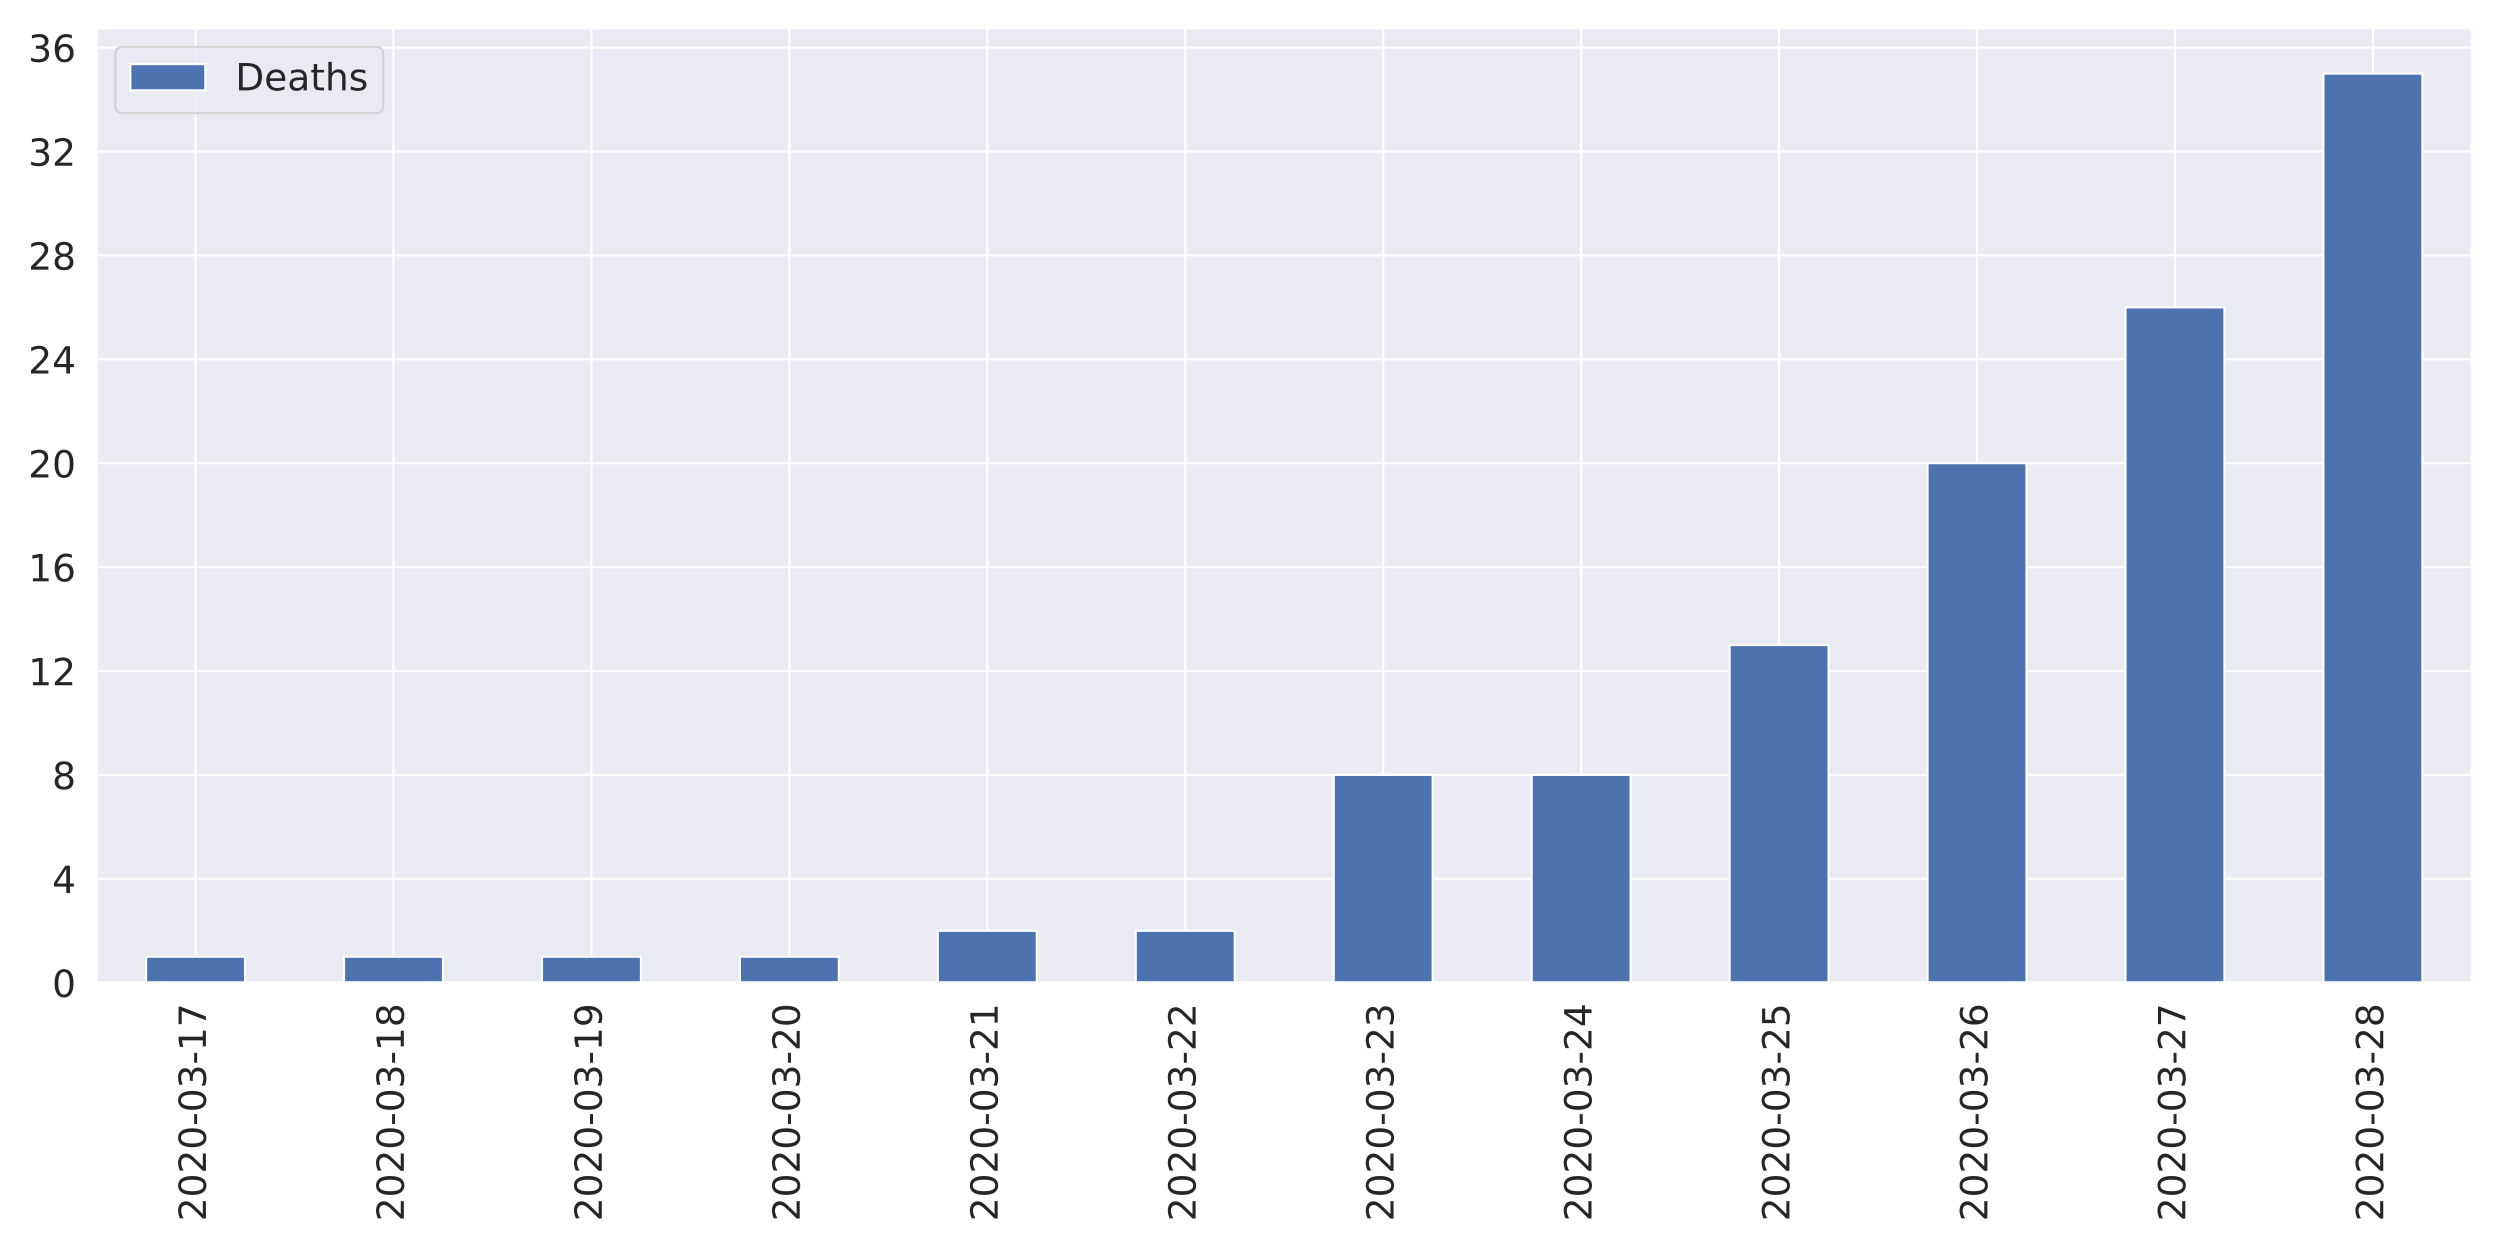
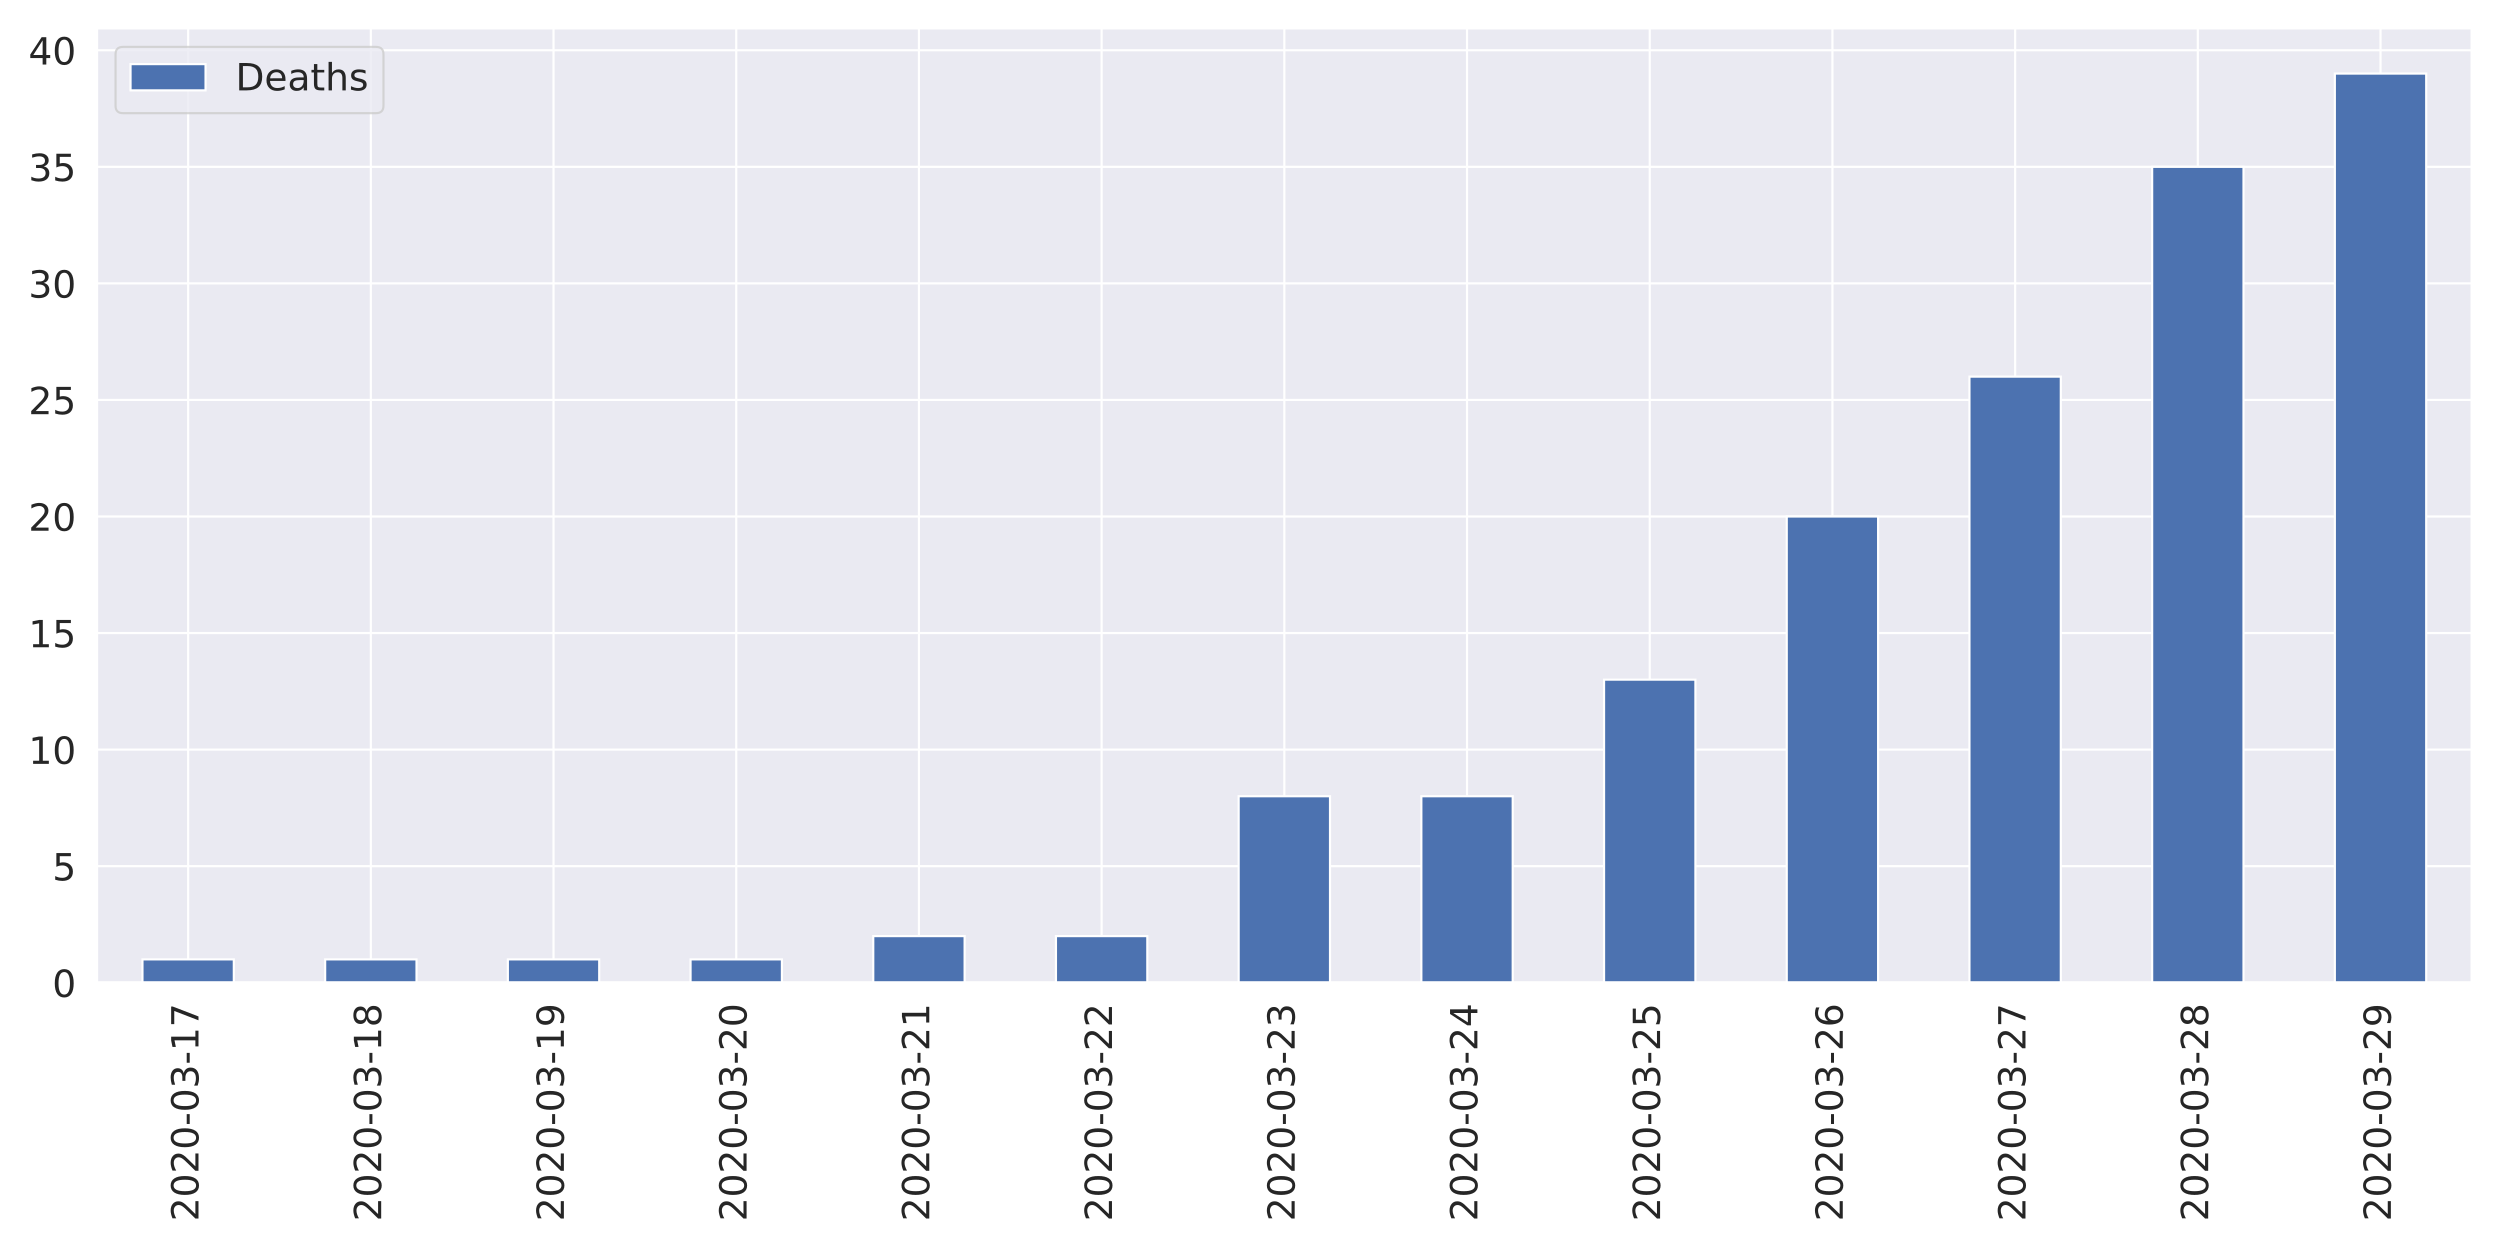
<svg xmlns="http://www.w3.org/2000/svg" xmlns:xlink="http://www.w3.org/1999/xlink" height="576pt" version="1.1" viewBox="0 0 1152 576" width="1152pt">
  <defs>
    <style type="text/css">
*{stroke-linecap:butt;stroke-linejoin:round;}
  </style>
  </defs>
  <g id="figure_1">
    <g id="patch_1">
      <path d="M 0 576  L 1152 576  L 1152 0  L 0 0  z " style="fill:#ffffff;" />
    </g>
    <g id="axes_1">
      <g id="patch_2">
-         <path d="M 44.51 452.83  L 1139.04 452.83  L 1139.04 12.96  L 44.51 12.96  z " style="fill:#eaeaf2;" />
+         <path d="M 44.6 452.83  L 1139.04 452.83  L 1139.04 12.96  L 44.6 12.96  z " style="fill:#eaeaf2;" />
      </g>
      <g id="matplotlib.axis_1">
        <g id="xtick_1">
          <g id="line2d_1">
-             <path clip-path="url(#p0f785cb7fe)" d="M 90.115 452.83  L 90.115 12.96  " style="fill:none;stroke:#ffffff;stroke-linecap:round;" />
+             <path clip-path="url(#pf73f8ee75b)" d="M 86.694 452.83  L 86.694 12.96  " style="fill:none;stroke:#ffffff;stroke-linecap:round;" />
          </g>
          <g id="text_1">
            <defs>
              <path d="M 19.188 8.297  L 53.609 8.297  L 53.609 0  L 7.328 0  L 7.328 8.297  Q 12.938 14.109 22.625 23.891  Q 32.328 33.688 34.812 36.531  Q 39.547 41.844 41.422 45.531  Q 43.312 49.219 43.312 52.781  Q 43.312 58.594 39.234 62.25  Q 35.156 65.922 28.609 65.922  Q 23.969 65.922 18.812 64.312  Q 13.672 62.703 7.812 59.422  L 7.812 69.391  Q 13.766 71.781 18.938 73  Q 24.125 74.219 28.422 74.219  Q 39.75 74.219 46.484 68.547  Q 53.219 62.891 53.219 53.422  Q 53.219 48.922 51.531 44.891  Q 49.859 40.875 45.406 35.406  Q 44.188 33.984 37.641 27.219  Q 31.109 20.453 19.188 8.297  z " id="DejaVuSans-50" />
              <path d="M 31.781 66.406  Q 24.172 66.406 20.328 58.906  Q 16.5 51.422 16.5 36.375  Q 16.5 21.391 20.328 13.891  Q 24.172 6.391 31.781 6.391  Q 39.453 6.391 43.281 13.891  Q 47.125 21.391 47.125 36.375  Q 47.125 51.422 43.281 58.906  Q 39.453 66.406 31.781 66.406  z M 31.781 74.219  Q 44.047 74.219 50.516 64.516  Q 56.984 54.828 56.984 36.375  Q 56.984 17.969 50.516 8.266  Q 44.047 -1.422 31.781 -1.422  Q 19.531 -1.422 13.062 8.266  Q 6.594 17.969 6.594 36.375  Q 6.594 54.828 13.062 64.516  Q 19.531 74.219 31.781 74.219  z " id="DejaVuSans-48" />
              <path d="M 4.891 31.391  L 31.203 31.391  L 31.203 23.391  L 4.891 23.391  z " id="DejaVuSans-45" />
              <path d="M 40.578 39.312  Q 47.656 37.797 51.625 33  Q 55.609 28.219 55.609 21.188  Q 55.609 10.406 48.188 4.484  Q 40.766 -1.422 27.094 -1.422  Q 22.516 -1.422 17.656 -0.516  Q 12.797 0.391 7.625 2.203  L 7.625 11.719  Q 11.719 9.328 16.594 8.109  Q 21.484 6.891 26.812 6.891  Q 36.078 6.891 40.938 10.547  Q 45.797 14.203 45.797 21.188  Q 45.797 27.641 41.281 31.266  Q 36.766 34.906 28.719 34.906  L 20.219 34.906  L 20.219 43.016  L 29.109 43.016  Q 36.375 43.016 40.234 45.922  Q 44.094 48.828 44.094 54.297  Q 44.094 59.906 40.109 62.906  Q 36.141 65.922 28.719 65.922  Q 24.656 65.922 20.016 65.031  Q 15.375 64.156 9.812 62.312  L 9.812 71.094  Q 15.438 72.656 20.344 73.438  Q 25.25 74.219 29.594 74.219  Q 40.828 74.219 47.359 69.109  Q 53.906 64.016 53.906 55.328  Q 53.906 49.266 50.438 45.094  Q 46.969 40.922 40.578 39.312  z " id="DejaVuSans-51" />
              <path d="M 12.406 8.297  L 28.516 8.297  L 28.516 63.922  L 10.984 60.406  L 10.984 69.391  L 28.422 72.906  L 38.281 72.906  L 38.281 8.297  L 54.391 8.297  L 54.391 0  L 12.406 0  z " id="DejaVuSans-49" />
              <path d="M 8.203 72.906  L 55.078 72.906  L 55.078 68.703  L 28.609 0  L 18.312 0  L 43.219 64.594  L 8.203 64.594  z " id="DejaVuSans-55" />
            </defs>
-             <g style="fill:#262626;" transform="translate(94.88362 562.7538)rotate(-90)scale(0.1728 -0.1728)">
+             <g style="fill:#262626;" transform="translate(91.46205 562.7538)rotate(-90)scale(0.1728 -0.1728)">
              <use xlink:href="#DejaVuSans-50" />
              <use x="63.623" xlink:href="#DejaVuSans-48" />
              <use x="127.246" xlink:href="#DejaVuSans-50" />
              <use x="190.869" xlink:href="#DejaVuSans-48" />
              <use x="254.492" xlink:href="#DejaVuSans-45" />
              <use x="290.576" xlink:href="#DejaVuSans-48" />
              <use x="354.199" xlink:href="#DejaVuSans-51" />
              <use x="417.822" xlink:href="#DejaVuSans-45" />
              <use x="453.906" xlink:href="#DejaVuSans-49" />
              <use x="517.529" xlink:href="#DejaVuSans-55" />
            </g>
          </g>
        </g>
        <g id="xtick_2">
          <g id="line2d_2">
-             <path clip-path="url(#p0f785cb7fe)" d="M 181.326 452.83  L 181.326 12.96  " style="fill:none;stroke:#ffffff;stroke-linecap:round;" />
+             <path clip-path="url(#pf73f8ee75b)" d="M 170.882 452.83  L 170.882 12.96  " style="fill:none;stroke:#ffffff;stroke-linecap:round;" />
          </g>
          <g id="text_2">
            <defs>
              <path d="M 31.781 34.625  Q 24.75 34.625 20.719 30.859  Q 16.703 27.094 16.703 20.516  Q 16.703 13.922 20.719 10.156  Q 24.75 6.391 31.781 6.391  Q 38.812 6.391 42.859 10.172  Q 46.922 13.969 46.922 20.516  Q 46.922 27.094 42.891 30.859  Q 38.875 34.625 31.781 34.625  z M 21.922 38.812  Q 15.578 40.375 12.031 44.719  Q 8.5 49.078 8.5 55.328  Q 8.5 64.062 14.719 69.141  Q 20.953 74.219 31.781 74.219  Q 42.672 74.219 48.875 69.141  Q 55.078 64.062 55.078 55.328  Q 55.078 49.078 51.531 44.719  Q 48 40.375 41.703 38.812  Q 48.828 37.156 52.797 32.312  Q 56.781 27.484 56.781 20.516  Q 56.781 9.906 50.312 4.234  Q 43.844 -1.422 31.781 -1.422  Q 19.734 -1.422 13.25 4.234  Q 6.781 9.906 6.781 20.516  Q 6.781 27.484 10.781 32.312  Q 14.797 37.156 21.922 38.812  z M 18.312 54.391  Q 18.312 48.734 21.844 45.562  Q 25.391 42.391 31.781 42.391  Q 38.141 42.391 41.719 45.562  Q 45.312 48.734 45.312 54.391  Q 45.312 60.062 41.719 63.234  Q 38.141 66.406 31.781 66.406  Q 25.391 66.406 21.844 63.234  Q 18.312 60.062 18.312 54.391  z " id="DejaVuSans-56" />
            </defs>
-             <g style="fill:#262626;" transform="translate(186.0944 562.7538)rotate(-90)scale(0.1728 -0.1728)">
+             <g style="fill:#262626;" transform="translate(175.6497 562.7538)rotate(-90)scale(0.1728 -0.1728)">
              <use xlink:href="#DejaVuSans-50" />
              <use x="63.623" xlink:href="#DejaVuSans-48" />
              <use x="127.246" xlink:href="#DejaVuSans-50" />
              <use x="190.869" xlink:href="#DejaVuSans-48" />
              <use x="254.492" xlink:href="#DejaVuSans-45" />
              <use x="290.576" xlink:href="#DejaVuSans-48" />
              <use x="354.199" xlink:href="#DejaVuSans-51" />
              <use x="417.822" xlink:href="#DejaVuSans-45" />
              <use x="453.906" xlink:href="#DejaVuSans-49" />
              <use x="517.529" xlink:href="#DejaVuSans-56" />
            </g>
          </g>
        </g>
        <g id="xtick_3">
          <g id="line2d_3">
-             <path clip-path="url(#p0f785cb7fe)" d="M 272.537 452.83  L 272.537 12.96  " style="fill:none;stroke:#ffffff;stroke-linecap:round;" />
+             <path clip-path="url(#pf73f8ee75b)" d="M 255.069 452.83  L 255.069 12.96  " style="fill:none;stroke:#ffffff;stroke-linecap:round;" />
          </g>
          <g id="text_3">
            <defs>
              <path d="M 10.984 1.516  L 10.984 10.5  Q 14.703 8.734 18.5 7.812  Q 22.312 6.891 25.984 6.891  Q 35.75 6.891 40.891 13.453  Q 46.047 20.016 46.781 33.406  Q 43.953 29.203 39.594 26.953  Q 35.25 24.703 29.984 24.703  Q 19.047 24.703 12.672 31.312  Q 6.297 37.938 6.297 49.422  Q 6.297 60.641 12.938 67.422  Q 19.578 74.219 30.609 74.219  Q 43.266 74.219 49.922 64.516  Q 56.594 54.828 56.594 36.375  Q 56.594 19.141 48.406 8.859  Q 40.234 -1.422 26.422 -1.422  Q 22.703 -1.422 18.891 -0.688  Q 15.094 0.047 10.984 1.516  z M 30.609 32.422  Q 37.25 32.422 41.125 36.953  Q 45.016 41.5 45.016 49.422  Q 45.016 57.281 41.125 61.844  Q 37.25 66.406 30.609 66.406  Q 23.969 66.406 20.094 61.844  Q 16.219 57.281 16.219 49.422  Q 16.219 41.5 20.094 36.953  Q 23.969 32.422 30.609 32.422  z " id="DejaVuSans-57" />
            </defs>
-             <g style="fill:#262626;" transform="translate(277.3053 562.7538)rotate(-90)scale(0.1728 -0.1728)">
+             <g style="fill:#262626;" transform="translate(259.8374 562.7538)rotate(-90)scale(0.1728 -0.1728)">
              <use xlink:href="#DejaVuSans-50" />
              <use x="63.623" xlink:href="#DejaVuSans-48" />
              <use x="127.246" xlink:href="#DejaVuSans-50" />
              <use x="190.869" xlink:href="#DejaVuSans-48" />
              <use x="254.492" xlink:href="#DejaVuSans-45" />
              <use x="290.576" xlink:href="#DejaVuSans-48" />
              <use x="354.199" xlink:href="#DejaVuSans-51" />
              <use x="417.822" xlink:href="#DejaVuSans-45" />
              <use x="453.906" xlink:href="#DejaVuSans-49" />
              <use x="517.529" xlink:href="#DejaVuSans-57" />
            </g>
          </g>
        </g>
        <g id="xtick_4">
          <g id="line2d_4">
-             <path clip-path="url(#p0f785cb7fe)" d="M 363.748 452.83  L 363.748 12.96  " style="fill:none;stroke:#ffffff;stroke-linecap:round;" />
+             <path clip-path="url(#pf73f8ee75b)" d="M 339.257 452.83  L 339.257 12.96  " style="fill:none;stroke:#ffffff;stroke-linecap:round;" />
          </g>
          <g id="text_4">
-             <g style="fill:#262626;" transform="translate(368.5161 562.7538)rotate(-90)scale(0.1728 -0.1728)">
+             <g style="fill:#262626;" transform="translate(344.0251 562.7538)rotate(-90)scale(0.1728 -0.1728)">
              <use xlink:href="#DejaVuSans-50" />
              <use x="63.623" xlink:href="#DejaVuSans-48" />
              <use x="127.246" xlink:href="#DejaVuSans-50" />
              <use x="190.869" xlink:href="#DejaVuSans-48" />
              <use x="254.492" xlink:href="#DejaVuSans-45" />
              <use x="290.576" xlink:href="#DejaVuSans-48" />
              <use x="354.199" xlink:href="#DejaVuSans-51" />
              <use x="417.822" xlink:href="#DejaVuSans-45" />
              <use x="453.906" xlink:href="#DejaVuSans-50" />
              <use x="517.529" xlink:href="#DejaVuSans-48" />
            </g>
          </g>
        </g>
        <g id="xtick_5">
          <g id="line2d_5">
-             <path clip-path="url(#p0f785cb7fe)" d="M 454.959 452.83  L 454.959 12.96  " style="fill:none;stroke:#ffffff;stroke-linecap:round;" />
+             <path clip-path="url(#pf73f8ee75b)" d="M 423.445 452.83  L 423.445 12.96  " style="fill:none;stroke:#ffffff;stroke-linecap:round;" />
          </g>
          <g id="text_5">
-             <g style="fill:#262626;" transform="translate(459.7269 562.7538)rotate(-90)scale(0.1728 -0.1728)">
+             <g style="fill:#262626;" transform="translate(428.2128 562.7538)rotate(-90)scale(0.1728 -0.1728)">
              <use xlink:href="#DejaVuSans-50" />
              <use x="63.623" xlink:href="#DejaVuSans-48" />
              <use x="127.246" xlink:href="#DejaVuSans-50" />
              <use x="190.869" xlink:href="#DejaVuSans-48" />
              <use x="254.492" xlink:href="#DejaVuSans-45" />
              <use x="290.576" xlink:href="#DejaVuSans-48" />
              <use x="354.199" xlink:href="#DejaVuSans-51" />
              <use x="417.822" xlink:href="#DejaVuSans-45" />
              <use x="453.906" xlink:href="#DejaVuSans-50" />
              <use x="517.529" xlink:href="#DejaVuSans-49" />
            </g>
          </g>
        </g>
        <g id="xtick_6">
          <g id="line2d_6">
-             <path clip-path="url(#p0f785cb7fe)" d="M 546.17 452.83  L 546.17 12.96  " style="fill:none;stroke:#ffffff;stroke-linecap:round;" />
+             <path clip-path="url(#pf73f8ee75b)" d="M 507.632 452.83  L 507.632 12.96  " style="fill:none;stroke:#ffffff;stroke-linecap:round;" />
          </g>
          <g id="text_6">
-             <g style="fill:#262626;" transform="translate(550.9378 562.7538)rotate(-90)scale(0.1728 -0.1728)">
+             <g style="fill:#262626;" transform="translate(512.4005 562.7538)rotate(-90)scale(0.1728 -0.1728)">
              <use xlink:href="#DejaVuSans-50" />
              <use x="63.623" xlink:href="#DejaVuSans-48" />
              <use x="127.246" xlink:href="#DejaVuSans-50" />
              <use x="190.869" xlink:href="#DejaVuSans-48" />
              <use x="254.492" xlink:href="#DejaVuSans-45" />
              <use x="290.576" xlink:href="#DejaVuSans-48" />
              <use x="354.199" xlink:href="#DejaVuSans-51" />
              <use x="417.822" xlink:href="#DejaVuSans-45" />
              <use x="453.906" xlink:href="#DejaVuSans-50" />
              <use x="517.529" xlink:href="#DejaVuSans-50" />
            </g>
          </g>
        </g>
        <g id="xtick_7">
          <g id="line2d_7">
-             <path clip-path="url(#p0f785cb7fe)" d="M 637.38 452.83  L 637.38 12.96  " style="fill:none;stroke:#ffffff;stroke-linecap:round;" />
+             <path clip-path="url(#pf73f8ee75b)" d="M 591.82 452.83  L 591.82 12.96  " style="fill:none;stroke:#ffffff;stroke-linecap:round;" />
          </g>
          <g id="text_7">
-             <g style="fill:#262626;" transform="translate(642.1486 562.7538)rotate(-90)scale(0.1728 -0.1728)">
+             <g style="fill:#262626;" transform="translate(596.5882 562.7538)rotate(-90)scale(0.1728 -0.1728)">
              <use xlink:href="#DejaVuSans-50" />
              <use x="63.623" xlink:href="#DejaVuSans-48" />
              <use x="127.246" xlink:href="#DejaVuSans-50" />
              <use x="190.869" xlink:href="#DejaVuSans-48" />
              <use x="254.492" xlink:href="#DejaVuSans-45" />
              <use x="290.576" xlink:href="#DejaVuSans-48" />
              <use x="354.199" xlink:href="#DejaVuSans-51" />
              <use x="417.822" xlink:href="#DejaVuSans-45" />
              <use x="453.906" xlink:href="#DejaVuSans-50" />
              <use x="517.529" xlink:href="#DejaVuSans-51" />
            </g>
          </g>
        </g>
        <g id="xtick_8">
          <g id="line2d_8">
-             <path clip-path="url(#p0f785cb7fe)" d="M 728.591 452.83  L 728.591 12.96  " style="fill:none;stroke:#ffffff;stroke-linecap:round;" />
+             <path clip-path="url(#pf73f8ee75b)" d="M 676.008 452.83  L 676.008 12.96  " style="fill:none;stroke:#ffffff;stroke-linecap:round;" />
          </g>
          <g id="text_8">
            <defs>
              <path d="M 37.797 64.312  L 12.891 25.391  L 37.797 25.391  z M 35.203 72.906  L 47.609 72.906  L 47.609 25.391  L 58.016 25.391  L 58.016 17.188  L 47.609 17.188  L 47.609 0  L 37.797 0  L 37.797 17.188  L 4.891 17.188  L 4.891 26.703  z " id="DejaVuSans-52" />
            </defs>
-             <g style="fill:#262626;" transform="translate(733.3595 562.7538)rotate(-90)scale(0.1728 -0.1728)">
+             <g style="fill:#262626;" transform="translate(680.7759 562.7538)rotate(-90)scale(0.1728 -0.1728)">
              <use xlink:href="#DejaVuSans-50" />
              <use x="63.623" xlink:href="#DejaVuSans-48" />
              <use x="127.246" xlink:href="#DejaVuSans-50" />
              <use x="190.869" xlink:href="#DejaVuSans-48" />
              <use x="254.492" xlink:href="#DejaVuSans-45" />
              <use x="290.576" xlink:href="#DejaVuSans-48" />
              <use x="354.199" xlink:href="#DejaVuSans-51" />
              <use x="417.822" xlink:href="#DejaVuSans-45" />
              <use x="453.906" xlink:href="#DejaVuSans-50" />
              <use x="517.529" xlink:href="#DejaVuSans-52" />
            </g>
          </g>
        </g>
        <g id="xtick_9">
          <g id="line2d_9">
-             <path clip-path="url(#p0f785cb7fe)" d="M 819.802 452.83  L 819.802 12.96  " style="fill:none;stroke:#ffffff;stroke-linecap:round;" />
+             <path clip-path="url(#pf73f8ee75b)" d="M 760.195 452.83  L 760.195 12.96  " style="fill:none;stroke:#ffffff;stroke-linecap:round;" />
          </g>
          <g id="text_9">
            <defs>
              <path d="M 10.797 72.906  L 49.516 72.906  L 49.516 64.594  L 19.828 64.594  L 19.828 46.734  Q 21.969 47.469 24.109 47.828  Q 26.266 48.188 28.422 48.188  Q 40.625 48.188 47.75 41.5  Q 54.891 34.812 54.891 23.391  Q 54.891 11.625 47.562 5.094  Q 40.234 -1.422 26.906 -1.422  Q 22.312 -1.422 17.547 -0.641  Q 12.797 0.141 7.719 1.703  L 7.719 11.625  Q 12.109 9.234 16.797 8.062  Q 21.484 6.891 26.703 6.891  Q 35.156 6.891 40.078 11.328  Q 45.016 15.766 45.016 23.391  Q 45.016 31 40.078 35.438  Q 35.156 39.891 26.703 39.891  Q 22.75 39.891 18.812 39.016  Q 14.891 38.141 10.797 36.281  z " id="DejaVuSans-53" />
            </defs>
-             <g style="fill:#262626;" transform="translate(824.5703 562.7538)rotate(-90)scale(0.1728 -0.1728)">
+             <g style="fill:#262626;" transform="translate(764.9636 562.7538)rotate(-90)scale(0.1728 -0.1728)">
              <use xlink:href="#DejaVuSans-50" />
              <use x="63.623" xlink:href="#DejaVuSans-48" />
              <use x="127.246" xlink:href="#DejaVuSans-50" />
              <use x="190.869" xlink:href="#DejaVuSans-48" />
              <use x="254.492" xlink:href="#DejaVuSans-45" />
              <use x="290.576" xlink:href="#DejaVuSans-48" />
              <use x="354.199" xlink:href="#DejaVuSans-51" />
              <use x="417.822" xlink:href="#DejaVuSans-45" />
              <use x="453.906" xlink:href="#DejaVuSans-50" />
              <use x="517.529" xlink:href="#DejaVuSans-53" />
            </g>
          </g>
        </g>
        <g id="xtick_10">
          <g id="line2d_10">
-             <path clip-path="url(#p0f785cb7fe)" d="M 911.013 452.83  L 911.013 12.96  " style="fill:none;stroke:#ffffff;stroke-linecap:round;" />
+             <path clip-path="url(#pf73f8ee75b)" d="M 844.383 452.83  L 844.383 12.96  " style="fill:none;stroke:#ffffff;stroke-linecap:round;" />
          </g>
          <g id="text_10">
            <defs>
              <path d="M 33.016 40.375  Q 26.375 40.375 22.484 35.828  Q 18.609 31.297 18.609 23.391  Q 18.609 15.531 22.484 10.953  Q 26.375 6.391 33.016 6.391  Q 39.656 6.391 43.531 10.953  Q 47.406 15.531 47.406 23.391  Q 47.406 31.297 43.531 35.828  Q 39.656 40.375 33.016 40.375  z M 52.594 71.297  L 52.594 62.312  Q 48.875 64.062 45.094 64.984  Q 41.312 65.922 37.594 65.922  Q 27.828 65.922 22.672 59.328  Q 17.531 52.734 16.797 39.406  Q 19.672 43.656 24.016 45.922  Q 28.375 48.188 33.594 48.188  Q 44.578 48.188 50.953 41.516  Q 57.328 34.859 57.328 23.391  Q 57.328 12.156 50.688 5.359  Q 44.047 -1.422 33.016 -1.422  Q 20.359 -1.422 13.672 8.266  Q 6.984 17.969 6.984 36.375  Q 6.984 53.656 15.188 63.938  Q 23.391 74.219 37.203 74.219  Q 40.922 74.219 44.703 73.484  Q 48.484 72.75 52.594 71.297  z " id="DejaVuSans-54" />
            </defs>
-             <g style="fill:#262626;" transform="translate(915.7811 562.7538)rotate(-90)scale(0.1728 -0.1728)">
+             <g style="fill:#262626;" transform="translate(849.1513 562.7538)rotate(-90)scale(0.1728 -0.1728)">
              <use xlink:href="#DejaVuSans-50" />
              <use x="63.623" xlink:href="#DejaVuSans-48" />
              <use x="127.246" xlink:href="#DejaVuSans-50" />
              <use x="190.869" xlink:href="#DejaVuSans-48" />
              <use x="254.492" xlink:href="#DejaVuSans-45" />
              <use x="290.576" xlink:href="#DejaVuSans-48" />
              <use x="354.199" xlink:href="#DejaVuSans-51" />
              <use x="417.822" xlink:href="#DejaVuSans-45" />
              <use x="453.906" xlink:href="#DejaVuSans-50" />
              <use x="517.529" xlink:href="#DejaVuSans-54" />
            </g>
          </g>
        </g>
        <g id="xtick_11">
          <g id="line2d_11">
-             <path clip-path="url(#p0f785cb7fe)" d="M 1002.224 452.83  L 1002.224 12.96  " style="fill:none;stroke:#ffffff;stroke-linecap:round;" />
+             <path clip-path="url(#pf73f8ee75b)" d="M 928.571 452.83  L 928.571 12.96  " style="fill:none;stroke:#ffffff;stroke-linecap:round;" />
          </g>
          <g id="text_11">
-             <g style="fill:#262626;" transform="translate(1006.992 562.7538)rotate(-90)scale(0.1728 -0.1728)">
+             <g style="fill:#262626;" transform="translate(933.339 562.7538)rotate(-90)scale(0.1728 -0.1728)">
              <use xlink:href="#DejaVuSans-50" />
              <use x="63.623" xlink:href="#DejaVuSans-48" />
              <use x="127.246" xlink:href="#DejaVuSans-50" />
              <use x="190.869" xlink:href="#DejaVuSans-48" />
              <use x="254.492" xlink:href="#DejaVuSans-45" />
              <use x="290.576" xlink:href="#DejaVuSans-48" />
              <use x="354.199" xlink:href="#DejaVuSans-51" />
              <use x="417.822" xlink:href="#DejaVuSans-45" />
              <use x="453.906" xlink:href="#DejaVuSans-50" />
              <use x="517.529" xlink:href="#DejaVuSans-55" />
            </g>
          </g>
        </g>
        <g id="xtick_12">
          <g id="line2d_12">
-             <path clip-path="url(#p0f785cb7fe)" d="M 1093.435 452.83  L 1093.435 12.96  " style="fill:none;stroke:#ffffff;stroke-linecap:round;" />
+             <path clip-path="url(#pf73f8ee75b)" d="M 1012.758 452.83  L 1012.758 12.96  " style="fill:none;stroke:#ffffff;stroke-linecap:round;" />
          </g>
          <g id="text_12">
-             <g style="fill:#262626;" transform="translate(1098.203 562.7538)rotate(-90)scale(0.1728 -0.1728)">
+             <g style="fill:#262626;" transform="translate(1017.527 562.7538)rotate(-90)scale(0.1728 -0.1728)">
              <use xlink:href="#DejaVuSans-50" />
              <use x="63.623" xlink:href="#DejaVuSans-48" />
              <use x="127.246" xlink:href="#DejaVuSans-50" />
              <use x="190.869" xlink:href="#DejaVuSans-48" />
              <use x="254.492" xlink:href="#DejaVuSans-45" />
              <use x="290.576" xlink:href="#DejaVuSans-48" />
              <use x="354.199" xlink:href="#DejaVuSans-51" />
              <use x="417.822" xlink:href="#DejaVuSans-45" />
              <use x="453.906" xlink:href="#DejaVuSans-50" />
              <use x="517.529" xlink:href="#DejaVuSans-56" />
+             </g>
+           </g>
+         </g>
+         <g id="xtick_13">
+           <g id="line2d_13">
+             <path clip-path="url(#pf73f8ee75b)" d="M 1096.946 452.83  L 1096.946 12.96  " style="fill:none;stroke:#ffffff;stroke-linecap:round;" />
+           </g>
+           <g id="text_13">
+             <g style="fill:#262626;" transform="translate(1101.714 562.7538)rotate(-90)scale(0.1728 -0.1728)">
+               <use xlink:href="#DejaVuSans-50" />
+               <use x="63.623" xlink:href="#DejaVuSans-48" />
+               <use x="127.246" xlink:href="#DejaVuSans-50" />
+               <use x="190.869" xlink:href="#DejaVuSans-48" />
+               <use x="254.492" xlink:href="#DejaVuSans-45" />
+               <use x="290.576" xlink:href="#DejaVuSans-48" />
+               <use x="354.199" xlink:href="#DejaVuSans-51" />
+               <use x="417.822" xlink:href="#DejaVuSans-45" />
+               <use x="453.906" xlink:href="#DejaVuSans-50" />
+               <use x="517.529" xlink:href="#DejaVuSans-57" />
            </g>
          </g>
        </g>
      </g>
      <g id="matplotlib.axis_2">
        <g id="ytick_1">
-           <g id="line2d_13">
-             <path clip-path="url(#p0f785cb7fe)" d="M 44.51 452.83  L 1139.04 452.83  " style="fill:none;stroke:#ffffff;stroke-linecap:round;" />
-           </g>
-           <g id="text_13">
-             <g style="fill:#262626;" transform="translate(24.0156 459.3951)scale(0.1728 -0.1728)">
+           <g id="line2d_14">
+             <path clip-path="url(#pf73f8ee75b)" d="M 44.6 452.83  L 1139.04 452.83  " style="fill:none;stroke:#ffffff;stroke-linecap:round;" />
+           </g>
+           <g id="text_14">
+             <g style="fill:#262626;" transform="translate(24.1056 459.3951)scale(0.1728 -0.1728)">
              <use xlink:href="#DejaVuSans-48" />
            </g>
          </g>
        </g>
        <g id="ytick_2">
-           <g id="line2d_14">
-             <path clip-path="url(#p0f785cb7fe)" d="M 44.51 404.953  L 1139.04 404.953  " style="fill:none;stroke:#ffffff;stroke-linecap:round;" />
-           </g>
-           <g id="text_14">
-             <g style="fill:#262626;" transform="translate(24.0156 411.518)scale(0.1728 -0.1728)">
+           <g id="line2d_15">
+             <path clip-path="url(#pf73f8ee75b)" d="M 44.6 399.122  L 1139.04 399.122  " style="fill:none;stroke:#ffffff;stroke-linecap:round;" />
+           </g>
+           <g id="text_15">
+             <g style="fill:#262626;" transform="translate(24.1056 405.6869)scale(0.1728 -0.1728)">
+               <use xlink:href="#DejaVuSans-53" />
+             </g>
+           </g>
+         </g>
+         <g id="ytick_3">
+           <g id="line2d_16">
+             <path clip-path="url(#pf73f8ee75b)" d="M 44.6 345.414  L 1139.04 345.414  " style="fill:none;stroke:#ffffff;stroke-linecap:round;" />
+           </g>
+           <g id="text_16">
+             <g style="fill:#262626;" transform="translate(13.1112 351.9787)scale(0.1728 -0.1728)">
+               <use xlink:href="#DejaVuSans-49" />
+               <use x="63.623" xlink:href="#DejaVuSans-48" />
+             </g>
+           </g>
+         </g>
+         <g id="ytick_4">
+           <g id="line2d_17">
+             <path clip-path="url(#pf73f8ee75b)" d="M 44.6 291.705  L 1139.04 291.705  " style="fill:none;stroke:#ffffff;stroke-linecap:round;" />
+           </g>
+           <g id="text_17">
+             <g style="fill:#262626;" transform="translate(13.1112 298.2705)scale(0.1728 -0.1728)">
+               <use xlink:href="#DejaVuSans-49" />
+               <use x="63.623" xlink:href="#DejaVuSans-53" />
+             </g>
+           </g>
+         </g>
+         <g id="ytick_5">
+           <g id="line2d_18">
+             <path clip-path="url(#pf73f8ee75b)" d="M 44.6 237.997  L 1139.04 237.997  " style="fill:none;stroke:#ffffff;stroke-linecap:round;" />
+           </g>
+           <g id="text_18">
+             <g style="fill:#262626;" transform="translate(13.1112 244.5623)scale(0.1728 -0.1728)">
+               <use xlink:href="#DejaVuSans-50" />
+               <use x="63.623" xlink:href="#DejaVuSans-48" />
+             </g>
+           </g>
+         </g>
+         <g id="ytick_6">
+           <g id="line2d_19">
+             <path clip-path="url(#pf73f8ee75b)" d="M 44.6 184.289  L 1139.04 184.289  " style="fill:none;stroke:#ffffff;stroke-linecap:round;" />
+           </g>
+           <g id="text_19">
+             <g style="fill:#262626;" transform="translate(13.1112 190.8541)scale(0.1728 -0.1728)">
+               <use xlink:href="#DejaVuSans-50" />
+               <use x="63.623" xlink:href="#DejaVuSans-53" />
+             </g>
+           </g>
+         </g>
+         <g id="ytick_7">
+           <g id="line2d_20">
+             <path clip-path="url(#pf73f8ee75b)" d="M 44.6 130.581  L 1139.04 130.581  " style="fill:none;stroke:#ffffff;stroke-linecap:round;" />
+           </g>
+           <g id="text_20">
+             <g style="fill:#262626;" transform="translate(13.1112 137.146)scale(0.1728 -0.1728)">
+               <use xlink:href="#DejaVuSans-51" />
+               <use x="63.623" xlink:href="#DejaVuSans-48" />
+             </g>
+           </g>
+         </g>
+         <g id="ytick_8">
+           <g id="line2d_21">
+             <path clip-path="url(#pf73f8ee75b)" d="M 44.6 76.873  L 1139.04 76.873  " style="fill:none;stroke:#ffffff;stroke-linecap:round;" />
+           </g>
+           <g id="text_21">
+             <g style="fill:#262626;" transform="translate(13.1112 83.43779)scale(0.1728 -0.1728)">
+               <use xlink:href="#DejaVuSans-51" />
+               <use x="63.623" xlink:href="#DejaVuSans-53" />
+             </g>
+           </g>
+         </g>
+         <g id="ytick_9">
+           <g id="line2d_22">
+             <path clip-path="url(#pf73f8ee75b)" d="M 44.6 23.165  L 1139.04 23.165  " style="fill:none;stroke:#ffffff;stroke-linecap:round;" />
+           </g>
+           <g id="text_22">
+             <g style="fill:#262626;" transform="translate(13.1112 29.7296)scale(0.1728 -0.1728)">
              <use xlink:href="#DejaVuSans-52" />
-             </g>
-           </g>
-         </g>
-         <g id="ytick_3">
-           <g id="line2d_15">
-             <path clip-path="url(#p0f785cb7fe)" d="M 44.51 357.076  L 1139.04 357.076  " style="fill:none;stroke:#ffffff;stroke-linecap:round;" />
-           </g>
-           <g id="text_15">
-             <g style="fill:#262626;" transform="translate(24.0156 363.641)scale(0.1728 -0.1728)">
-               <use xlink:href="#DejaVuSans-56" />
-             </g>
-           </g>
-         </g>
-         <g id="ytick_4">
-           <g id="line2d_16">
-             <path clip-path="url(#p0f785cb7fe)" d="M 44.51 309.199  L 1139.04 309.199  " style="fill:none;stroke:#ffffff;stroke-linecap:round;" />
-           </g>
-           <g id="text_16">
-             <g style="fill:#262626;" transform="translate(13.0212 315.764)scale(0.1728 -0.1728)">
-               <use xlink:href="#DejaVuSans-49" />
-               <use x="63.623" xlink:href="#DejaVuSans-50" />
-             </g>
-           </g>
-         </g>
-         <g id="ytick_5">
-           <g id="line2d_17">
-             <path clip-path="url(#p0f785cb7fe)" d="M 44.51 261.322  L 1139.04 261.322  " style="fill:none;stroke:#ffffff;stroke-linecap:round;" />
-           </g>
-           <g id="text_17">
-             <g style="fill:#262626;" transform="translate(13.0212 267.887)scale(0.1728 -0.1728)">
-               <use xlink:href="#DejaVuSans-49" />
-               <use x="63.623" xlink:href="#DejaVuSans-54" />
-             </g>
-           </g>
-         </g>
-         <g id="ytick_6">
-           <g id="line2d_18">
-             <path clip-path="url(#p0f785cb7fe)" d="M 44.51 213.445  L 1139.04 213.445  " style="fill:none;stroke:#ffffff;stroke-linecap:round;" />
-           </g>
-           <g id="text_18">
-             <g style="fill:#262626;" transform="translate(13.0212 220.01)scale(0.1728 -0.1728)">
-               <use xlink:href="#DejaVuSans-50" />
-               <use x="63.623" xlink:href="#DejaVuSans-48" />
-             </g>
-           </g>
-         </g>
-         <g id="ytick_7">
-           <g id="line2d_19">
-             <path clip-path="url(#p0f785cb7fe)" d="M 44.51 165.568  L 1139.04 165.568  " style="fill:none;stroke:#ffffff;stroke-linecap:round;" />
-           </g>
-           <g id="text_19">
-             <g style="fill:#262626;" transform="translate(13.0212 172.133)scale(0.1728 -0.1728)">
-               <use xlink:href="#DejaVuSans-50" />
-               <use x="63.623" xlink:href="#DejaVuSans-52" />
-             </g>
-           </g>
-         </g>
-         <g id="ytick_8">
-           <g id="line2d_20">
-             <path clip-path="url(#p0f785cb7fe)" d="M 44.51 117.691  L 1139.04 117.691  " style="fill:none;stroke:#ffffff;stroke-linecap:round;" />
-           </g>
-           <g id="text_20">
-             <g style="fill:#262626;" transform="translate(13.0212 124.256)scale(0.1728 -0.1728)">
-               <use xlink:href="#DejaVuSans-50" />
-               <use x="63.623" xlink:href="#DejaVuSans-56" />
-             </g>
-           </g>
-         </g>
-         <g id="ytick_9">
-           <g id="line2d_21">
-             <path clip-path="url(#p0f785cb7fe)" d="M 44.51 69.814  L 1139.04 69.814  " style="fill:none;stroke:#ffffff;stroke-linecap:round;" />
-           </g>
-           <g id="text_21">
-             <g style="fill:#262626;" transform="translate(13.0212 76.379)scale(0.1728 -0.1728)">
-               <use xlink:href="#DejaVuSans-51" />
-               <use x="63.623" xlink:href="#DejaVuSans-50" />
-             </g>
-           </g>
-         </g>
-         <g id="ytick_10">
-           <g id="line2d_22">
-             <path clip-path="url(#p0f785cb7fe)" d="M 44.51 21.937  L 1139.04 21.937  " style="fill:none;stroke:#ffffff;stroke-linecap:round;" />
-           </g>
-           <g id="text_22">
-             <g style="fill:#262626;" transform="translate(13.0212 28.50199)scale(0.1728 -0.1728)">
-               <use xlink:href="#DejaVuSans-51" />
-               <use x="63.623" xlink:href="#DejaVuSans-54" />
+               <use x="63.623" xlink:href="#DejaVuSans-48" />
            </g>
          </g>
        </g>
      </g>
      <g id="patch_3">
-         <path clip-path="url(#p0f785cb7fe)" d="M 67.313 452.83  L 112.918 452.83  L 112.918 440.861  L 67.313 440.861  z " style="fill:#4c72b0;stroke:#ffffff;stroke-linejoin:miter;" />
+         <path clip-path="url(#pf73f8ee75b)" d="M 65.647 452.83  L 107.741 452.83  L 107.741 442.088  L 65.647 442.088  z " style="fill:#4c72b0;stroke:#ffffff;stroke-linejoin:miter;" />
      </g>
      <g id="patch_4">
-         <path clip-path="url(#p0f785cb7fe)" d="M 158.524 452.83  L 204.129 452.83  L 204.129 440.861  L 158.524 440.861  z " style="fill:#4c72b0;stroke:#ffffff;stroke-linejoin:miter;" />
+         <path clip-path="url(#pf73f8ee75b)" d="M 149.835 452.83  L 191.928 452.83  L 191.928 442.088  L 149.835 442.088  z " style="fill:#4c72b0;stroke:#ffffff;stroke-linejoin:miter;" />
      </g>
      <g id="patch_5">
-         <path clip-path="url(#p0f785cb7fe)" d="M 249.734 452.83  L 295.34 452.83  L 295.34 440.861  L 249.734 440.861  z " style="fill:#4c72b0;stroke:#ffffff;stroke-linejoin:miter;" />
+         <path clip-path="url(#pf73f8ee75b)" d="M 234.022 452.83  L 276.116 452.83  L 276.116 442.088  L 234.022 442.088  z " style="fill:#4c72b0;stroke:#ffffff;stroke-linejoin:miter;" />
      </g>
      <g id="patch_6">
-         <path clip-path="url(#p0f785cb7fe)" d="M 340.945 452.83  L 386.551 452.83  L 386.551 440.861  L 340.945 440.861  z " style="fill:#4c72b0;stroke:#ffffff;stroke-linejoin:miter;" />
+         <path clip-path="url(#pf73f8ee75b)" d="M 318.21 452.83  L 360.304 452.83  L 360.304 442.088  L 318.21 442.088  z " style="fill:#4c72b0;stroke:#ffffff;stroke-linejoin:miter;" />
      </g>
      <g id="patch_7">
-         <path clip-path="url(#p0f785cb7fe)" d="M 432.156 452.83  L 477.761 452.83  L 477.761 428.891  L 432.156 428.891  z " style="fill:#4c72b0;stroke:#ffffff;stroke-linejoin:miter;" />
+         <path clip-path="url(#pf73f8ee75b)" d="M 402.398 452.83  L 444.492 452.83  L 444.492 431.347  L 402.398 431.347  z " style="fill:#4c72b0;stroke:#ffffff;stroke-linejoin:miter;" />
      </g>
      <g id="patch_8">
-         <path clip-path="url(#p0f785cb7fe)" d="M 523.367 452.83  L 568.972 452.83  L 568.972 428.891  L 523.367 428.891  z " style="fill:#4c72b0;stroke:#ffffff;stroke-linejoin:miter;" />
+         <path clip-path="url(#pf73f8ee75b)" d="M 486.585 452.83  L 528.679 452.83  L 528.679 431.347  L 486.585 431.347  z " style="fill:#4c72b0;stroke:#ffffff;stroke-linejoin:miter;" />
      </g>
      <g id="patch_9">
-         <path clip-path="url(#p0f785cb7fe)" d="M 614.578 452.83  L 660.183 452.83  L 660.183 357.076  L 614.578 357.076  z " style="fill:#4c72b0;stroke:#ffffff;stroke-linejoin:miter;" />
+         <path clip-path="url(#pf73f8ee75b)" d="M 570.773 452.83  L 612.867 452.83  L 612.867 366.897  L 570.773 366.897  z " style="fill:#4c72b0;stroke:#ffffff;stroke-linejoin:miter;" />
      </g>
      <g id="patch_10">
-         <path clip-path="url(#p0f785cb7fe)" d="M 705.789 452.83  L 751.394 452.83  L 751.394 357.076  L 705.789 357.076  z " style="fill:#4c72b0;stroke:#ffffff;stroke-linejoin:miter;" />
+         <path clip-path="url(#pf73f8ee75b)" d="M 654.961 452.83  L 697.055 452.83  L 697.055 366.897  L 654.961 366.897  z " style="fill:#4c72b0;stroke:#ffffff;stroke-linejoin:miter;" />
      </g>
      <g id="patch_11">
-         <path clip-path="url(#p0f785cb7fe)" d="M 796.999 452.83  L 842.605 452.83  L 842.605 297.23  L 796.999 297.23  z " style="fill:#4c72b0;stroke:#ffffff;stroke-linejoin:miter;" />
+         <path clip-path="url(#pf73f8ee75b)" d="M 739.148 452.83  L 781.242 452.83  L 781.242 313.189  L 739.148 313.189  z " style="fill:#4c72b0;stroke:#ffffff;stroke-linejoin:miter;" />
      </g>
      <g id="patch_12">
-         <path clip-path="url(#p0f785cb7fe)" d="M 888.21 452.83  L 933.816 452.83  L 933.816 213.445  L 888.21 213.445  z " style="fill:#4c72b0;stroke:#ffffff;stroke-linejoin:miter;" />
+         <path clip-path="url(#pf73f8ee75b)" d="M 823.336 452.83  L 865.43 452.83  L 865.43 237.997  L 823.336 237.997  z " style="fill:#4c72b0;stroke:#ffffff;stroke-linejoin:miter;" />
      </g>
      <g id="patch_13">
-         <path clip-path="url(#p0f785cb7fe)" d="M 979.421 452.83  L 1025.026 452.83  L 1025.026 141.629  L 979.421 141.629  z " style="fill:#4c72b0;stroke:#ffffff;stroke-linejoin:miter;" />
+         <path clip-path="url(#pf73f8ee75b)" d="M 907.524 452.83  L 949.618 452.83  L 949.618 173.547  L 907.524 173.547  z " style="fill:#4c72b0;stroke:#ffffff;stroke-linejoin:miter;" />
      </g>
      <g id="patch_14">
-         <path clip-path="url(#p0f785cb7fe)" d="M 1070.632 452.83  L 1116.237 452.83  L 1116.237 33.906  L 1070.632 33.906  z " style="fill:#4c72b0;stroke:#ffffff;stroke-linejoin:miter;" />
+         <path clip-path="url(#pf73f8ee75b)" d="M 991.712 452.83  L 1033.805 452.83  L 1033.805 76.873  L 991.712 76.873  z " style="fill:#4c72b0;stroke:#ffffff;stroke-linejoin:miter;" />
      </g>
      <g id="patch_15">
-         <path d="M 44.51 452.83  L 44.51 12.96  " style="fill:none;stroke:#ffffff;stroke-linecap:square;stroke-linejoin:miter;stroke-width:1.25;" />
+         <path clip-path="url(#pf73f8ee75b)" d="M 1075.899 452.83  L 1117.993 452.83  L 1117.993 33.906  L 1075.899 33.906  z " style="fill:#4c72b0;stroke:#ffffff;stroke-linejoin:miter;" />
      </g>
      <g id="patch_16">
+         <path d="M 44.6 452.83  L 44.6 12.96  " style="fill:none;stroke:#ffffff;stroke-linecap:square;stroke-linejoin:miter;stroke-width:1.25;" />
+       </g>
+       <g id="patch_17">
        <path d="M 1139.04 452.83  L 1139.04 12.96  " style="fill:none;stroke:#ffffff;stroke-linecap:square;stroke-linejoin:miter;stroke-width:1.25;" />
      </g>
-       <g id="patch_17">
-         <path d="M 44.51 452.83  L 1139.04 452.83  " style="fill:none;stroke:#ffffff;stroke-linecap:square;stroke-linejoin:miter;stroke-width:1.25;" />
-       </g>
      <g id="patch_18">
-         <path d="M 44.51 12.96  L 1139.04 12.96  " style="fill:none;stroke:#ffffff;stroke-linecap:square;stroke-linejoin:miter;stroke-width:1.25;" />
+         <path d="M 44.6 452.83  L 1139.04 452.83  " style="fill:none;stroke:#ffffff;stroke-linecap:square;stroke-linejoin:miter;stroke-width:1.25;" />
+       </g>
+       <g id="patch_19">
+         <path d="M 44.6 12.96  L 1139.04 12.96  " style="fill:none;stroke:#ffffff;stroke-linecap:square;stroke-linejoin:miter;stroke-width:1.25;" />
      </g>
      <g id="legend_1">
-         <g id="patch_19">
-           <path d="M 56.606 52.148  L 173.157 52.148  Q 176.613 52.148 176.613 48.692  L 176.613 25.056  Q 176.613 21.6 173.157 21.6  L 56.606 21.6  Q 53.15 21.6 53.15 25.056  L 53.15 48.692  Q 53.15 52.148 56.606 52.148  z " style="fill:#eaeaf2;opacity:0.8;stroke:#cccccc;stroke-linejoin:miter;" />
-         </g>
        <g id="patch_20">
-           <path d="M 60.062 41.642  L 94.622 41.642  L 94.622 29.546  L 60.062 29.546  z " style="fill:#4c72b0;stroke:#ffffff;stroke-linejoin:miter;" />
+           <path d="M 56.696 52.148  L 173.247 52.148  Q 176.703 52.148 176.703 48.692  L 176.703 25.056  Q 176.703 21.6 173.247 21.6  L 56.696 21.6  Q 53.24 21.6 53.24 25.056  L 53.24 48.692  Q 53.24 52.148 56.696 52.148  z " style="fill:#eaeaf2;opacity:0.8;stroke:#cccccc;stroke-linejoin:miter;" />
+         </g>
+         <g id="patch_21">
+           <path d="M 60.152 41.642  L 94.712 41.642  L 94.712 29.546  L 60.152 29.546  z " style="fill:#4c72b0;stroke:#ffffff;stroke-linejoin:miter;" />
        </g>
        <g id="text_23">
          <defs>
            <path d="M 19.672 64.797  L 19.672 8.109  L 31.594 8.109  Q 46.688 8.109 53.688 14.938  Q 60.688 21.781 60.688 36.531  Q 60.688 51.172 53.688 57.984  Q 46.688 64.797 31.594 64.797  z M 9.812 72.906  L 30.078 72.906  Q 51.266 72.906 61.172 64.094  Q 71.094 55.281 71.094 36.531  Q 71.094 17.672 61.125 8.828  Q 51.172 0 30.078 0  L 9.812 0  z " id="DejaVuSans-68" />
            <path d="M 56.203 29.594  L 56.203 25.203  L 14.891 25.203  Q 15.484 15.922 20.484 11.062  Q 25.484 6.203 34.422 6.203  Q 39.594 6.203 44.453 7.469  Q 49.312 8.734 54.109 11.281  L 54.109 2.781  Q 49.266 0.734 44.188 -0.344  Q 39.109 -1.422 33.891 -1.422  Q 20.797 -1.422 13.156 6.188  Q 5.516 13.812 5.516 26.812  Q 5.516 40.234 12.766 48.109  Q 20.016 56 32.328 56  Q 43.359 56 49.781 48.891  Q 56.203 41.797 56.203 29.594  z M 47.219 32.234  Q 47.125 39.594 43.094 43.984  Q 39.062 48.391 32.422 48.391  Q 24.906 48.391 20.391 44.141  Q 15.875 39.891 15.188 32.172  z " id="DejaVuSans-101" />
            <path d="M 34.281 27.484  Q 23.391 27.484 19.188 25  Q 14.984 22.516 14.984 16.5  Q 14.984 11.719 18.141 8.906  Q 21.297 6.109 26.703 6.109  Q 34.188 6.109 38.703 11.406  Q 43.219 16.703 43.219 25.484  L 43.219 27.484  z M 52.203 31.203  L 52.203 0  L 43.219 0  L 43.219 8.297  Q 40.141 3.328 35.547 0.953  Q 30.953 -1.422 24.312 -1.422  Q 15.922 -1.422 10.953 3.297  Q 6 8.016 6 15.922  Q 6 25.141 12.172 29.828  Q 18.359 34.516 30.609 34.516  L 43.219 34.516  L 43.219 35.406  Q 43.219 41.609 39.141 45  Q 35.062 48.391 27.688 48.391  Q 23 48.391 18.547 47.266  Q 14.109 46.141 10.016 43.891  L 10.016 52.203  Q 14.938 54.109 19.578 55.047  Q 24.219 56 28.609 56  Q 40.484 56 46.344 49.844  Q 52.203 43.703 52.203 31.203  z " id="DejaVuSans-97" />
            <path d="M 18.312 70.219  L 18.312 54.688  L 36.812 54.688  L 36.812 47.703  L 18.312 47.703  L 18.312 18.016  Q 18.312 11.328 20.141 9.422  Q 21.969 7.516 27.594 7.516  L 36.812 7.516  L 36.812 0  L 27.594 0  Q 17.188 0 13.234 3.875  Q 9.281 7.766 9.281 18.016  L 9.281 47.703  L 2.688 47.703  L 2.688 54.688  L 9.281 54.688  L 9.281 70.219  z " id="DejaVuSans-116" />
            <path d="M 54.891 33.016  L 54.891 0  L 45.906 0  L 45.906 32.719  Q 45.906 40.484 42.875 44.328  Q 39.844 48.188 33.797 48.188  Q 26.516 48.188 22.312 43.547  Q 18.109 38.922 18.109 30.906  L 18.109 0  L 9.078 0  L 9.078 75.984  L 18.109 75.984  L 18.109 46.188  Q 21.344 51.125 25.703 53.562  Q 30.078 56 35.797 56  Q 45.219 56 50.047 50.172  Q 54.891 44.344 54.891 33.016  z " id="DejaVuSans-104" />
            <path d="M 44.281 53.078  L 44.281 44.578  Q 40.484 46.531 36.375 47.5  Q 32.281 48.484 27.875 48.484  Q 21.188 48.484 17.844 46.438  Q 14.5 44.391 14.5 40.281  Q 14.5 37.156 16.891 35.375  Q 19.281 33.594 26.516 31.984  L 29.594 31.297  Q 39.156 29.25 43.188 25.516  Q 47.219 21.781 47.219 15.094  Q 47.219 7.469 41.188 3.016  Q 35.156 -1.422 24.609 -1.422  Q 20.219 -1.422 15.453 -0.562  Q 10.688 0.297 5.422 2  L 5.422 11.281  Q 10.406 8.688 15.234 7.391  Q 20.062 6.109 24.812 6.109  Q 31.156 6.109 34.562 8.281  Q 37.984 10.453 37.984 14.406  Q 37.984 18.062 35.516 20.016  Q 33.062 21.969 24.703 23.781  L 21.578 24.516  Q 13.234 26.266 9.516 29.906  Q 5.812 33.547 5.812 39.891  Q 5.812 47.609 11.281 51.797  Q 16.75 56 26.812 56  Q 31.781 56 36.172 55.266  Q 40.578 54.547 44.281 53.078  z " id="DejaVuSans-115" />
          </defs>
-           <g style="fill:#262626;" transform="translate(108.446 41.6421)scale(0.1728 -0.1728)">
+           <g style="fill:#262626;" transform="translate(108.536 41.6421)scale(0.1728 -0.1728)">
            <use xlink:href="#DejaVuSans-68" />
            <use x="77.002" xlink:href="#DejaVuSans-101" />
            <use x="138.525" xlink:href="#DejaVuSans-97" />
            <use x="199.805" xlink:href="#DejaVuSans-116" />
            <use x="239.014" xlink:href="#DejaVuSans-104" />
            <use x="302.393" xlink:href="#DejaVuSans-115" />
          </g>
        </g>
      </g>
    </g>
  </g>
  <defs>
-     <clipPath id="p0f785cb7fe">
-       <rect height="439.87" width="1094.53" x="44.51" y="12.96" />
+     <clipPath id="pf73f8ee75b">
+       <rect height="439.87" width="1094.44" x="44.6" y="12.96" />
    </clipPath>
  </defs>
</svg>
